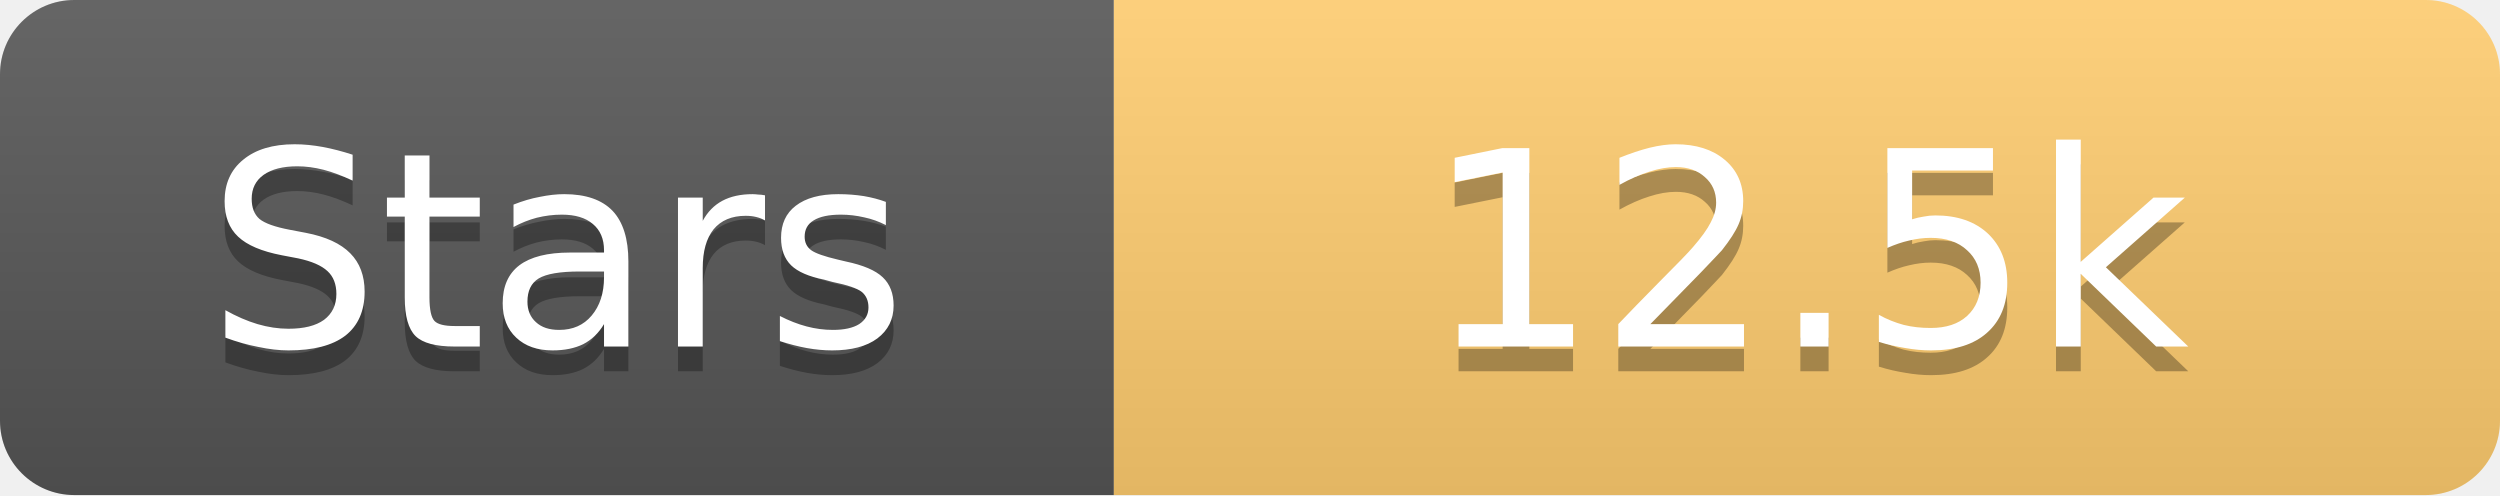
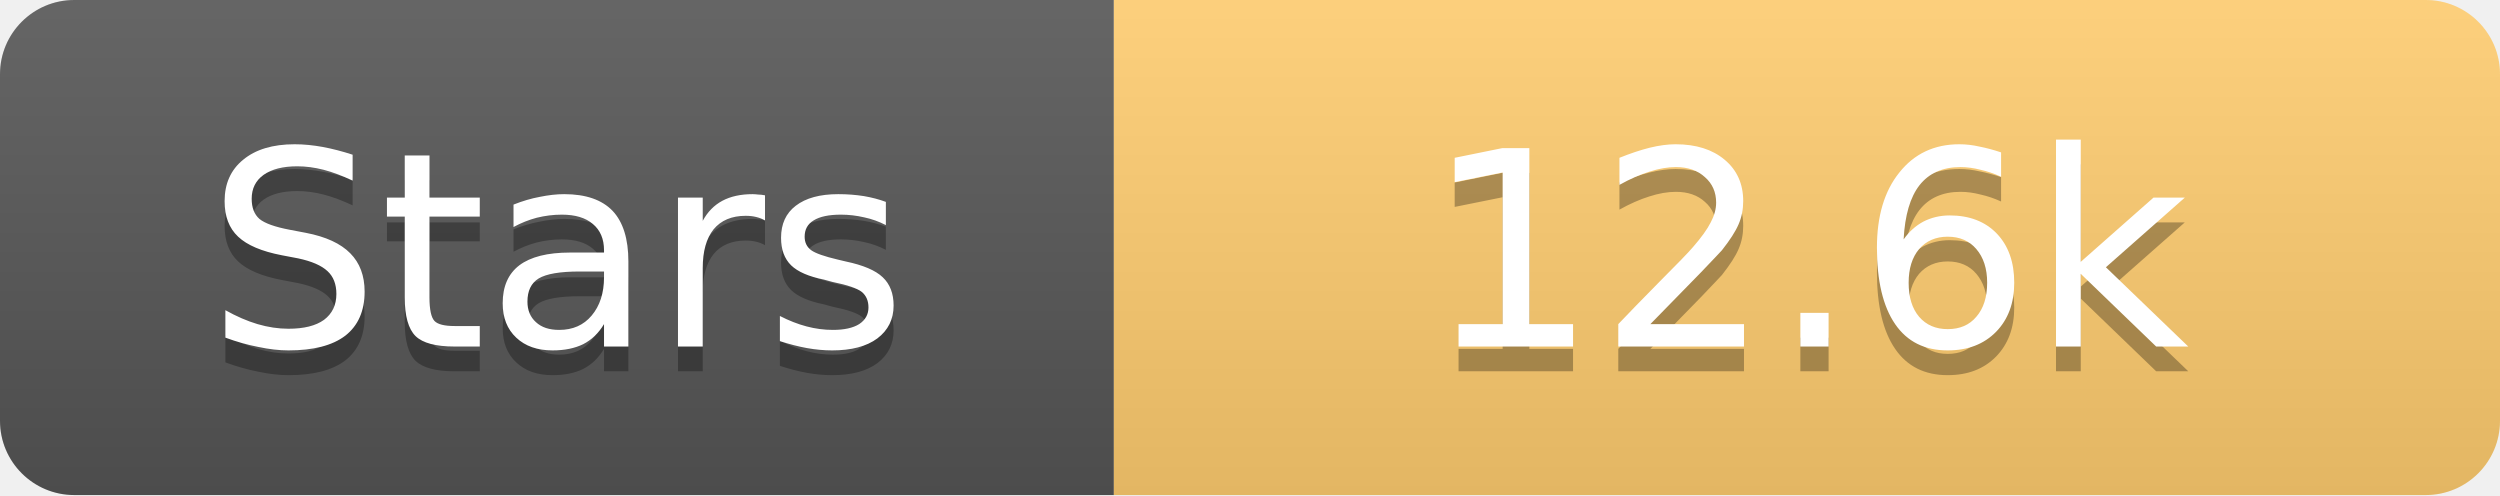
<svg xmlns="http://www.w3.org/2000/svg" width="101" height="20">
  <linearGradient id="s" x2="0" y2="100%">
    <stop offset="0" stop-color="#fff" stop-opacity=".1" />
    <stop offset="1" stop-opacity=".1" />
  </linearGradient>
  <clipPath id="r">
    <rect width="101" height="20" rx="3" fill="#fff" />
  </clipPath>
  <g clip-path="url(#r)">
    <rect width="45" height="20" fill="#555" />
    <rect x="45" width="56" height="20" fill="#fdcb6e" />
    <rect width="101" height="20" fill="url(#s)" />
  </g>
  <g fill="#fff" text-anchor="middle" font-family="Verdana,Geneva,DejaVu Sans,sans-serif" text-rendering="geometricPrecision" font-size="11">
    <text x="22.5" y="15" fill="#010101" fill-opacity=".3">Stars</text>
    <text x="22.5" y="14">Stars</text>
-     <text x="73.0" y="15" fill="#010101" fill-opacity=".3">12.5k</text>
-     <text x="73.0" y="14">12.5k</text>
+     <text x="73.0" y="15" fill="#010101" fill-opacity=".3">12.6k</text>
+     <text x="73.0" y="14">12.6k</text>
  </g>
</svg>
